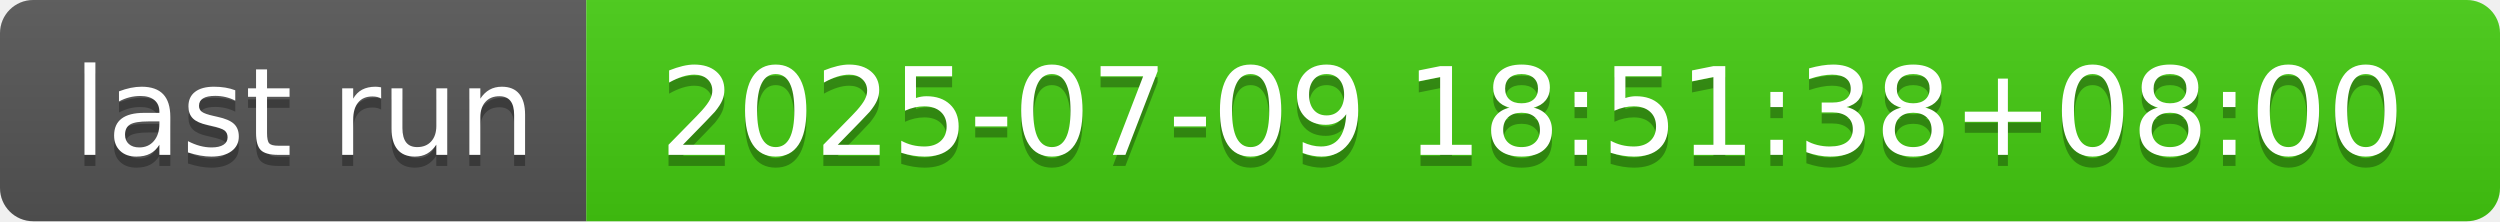
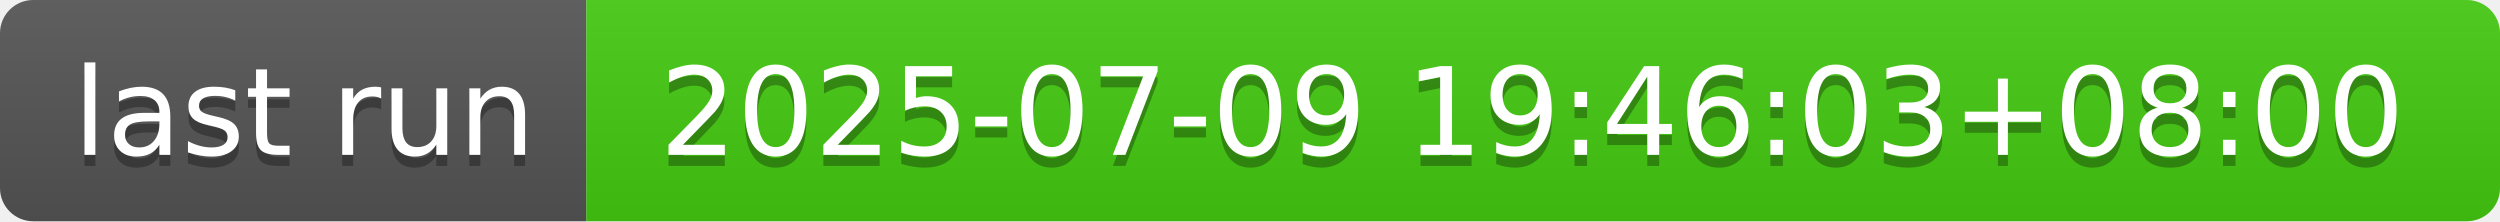
- <svg xmlns="http://www.w3.org/2000/svg" width="226" height="20" role="img" aria-label="last run: 2025-07-09 18:51:38+08:00">
+ <svg xmlns="http://www.w3.org/2000/svg" width="226" height="20" role="img" aria-label="last run: 2025-07-09 19:46:03+08:00">
  <linearGradient id="s" x2="0" y2="100%">
    <stop offset="0" stop-color="#bbb" stop-opacity=".1" />
    <stop offset="1" stop-opacity=".1" />
  </linearGradient>
  <clipPath id="r">
    <rect width="226" height="20" rx="3" fill="#fff" />
  </clipPath>
  <g clip-path="url(#r)">
    <rect width="53" height="20" fill="#555" />
    <rect x="53" width="173" height="20" fill="#4c1" />
    <rect width="226" height="20" fill="url(#s)" />
  </g>
  <g fill="#fff" text-anchor="middle" font-family="Verdana,Geneva,DejaVu Sans,sans-serif" text-rendering="geometricPrecision" font-size="110">
    <text aria-hidden="true" x="275" y="150" fill="#010101" fill-opacity=".3" transform="scale(.1)" textLength="430">last run</text>
    <text x="275" y="140" transform="scale(.1)" fill="#fff" textLength="430">last run</text>
-     <text aria-hidden="true" x="1385" y="150" fill="#010101" fill-opacity=".3" transform="scale(.1)" textLength="1630">2025-07-09 18:51:38+08:00</text>
-     <text x="1385" y="140" transform="scale(.1)" fill="#fff" textLength="1630">2025-07-09 18:51:38+08:00</text>
+     <text aria-hidden="true" x="1385" y="150" fill="#010101" fill-opacity=".3" transform="scale(.1)" textLength="1630">2025-07-09 19:46:03+08:00</text>
+     <text x="1385" y="140" transform="scale(.1)" fill="#fff" textLength="1630">2025-07-09 19:46:03+08:00</text>
  </g>
</svg>
